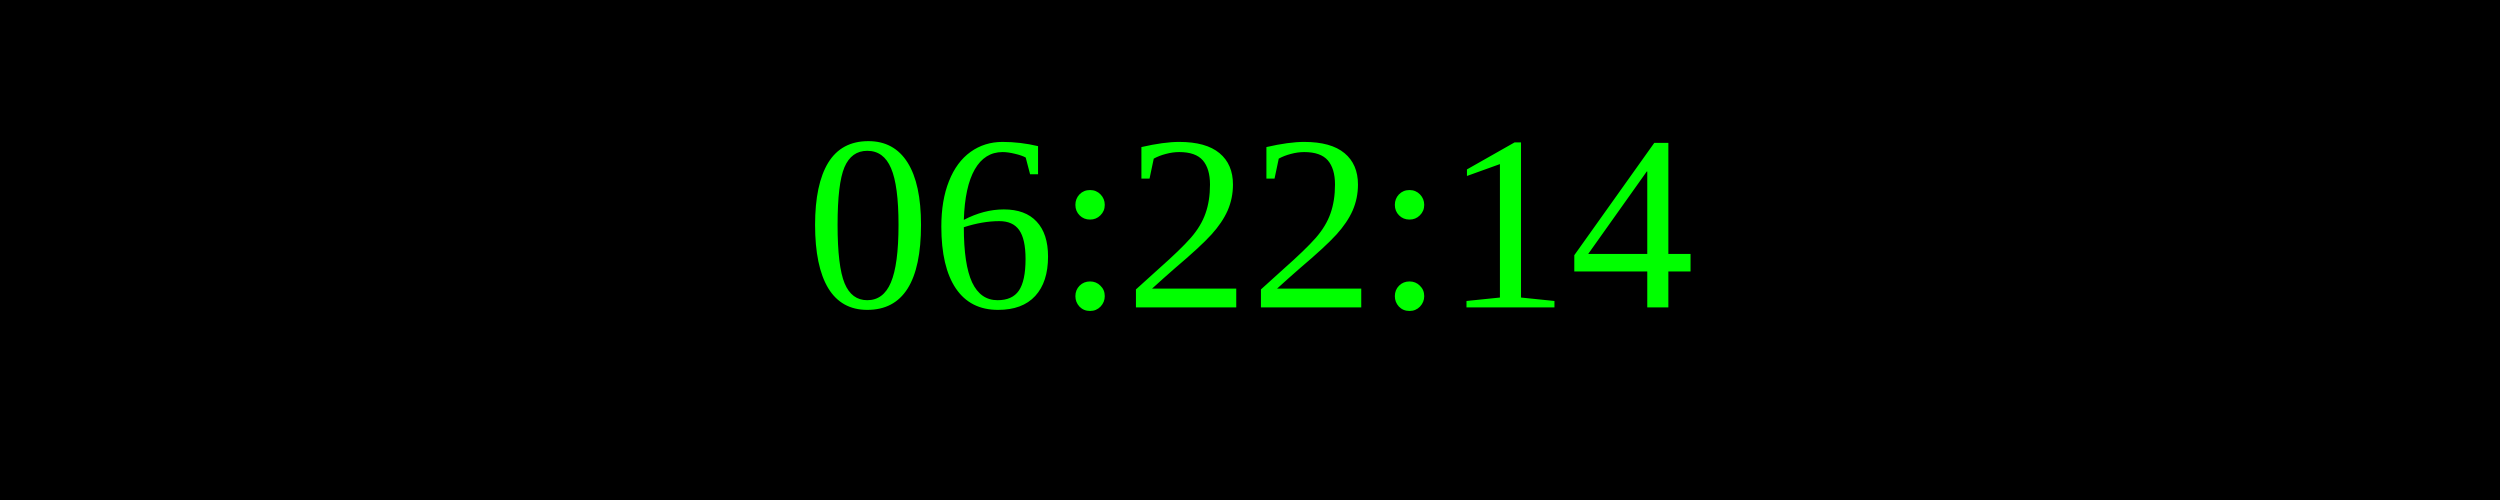
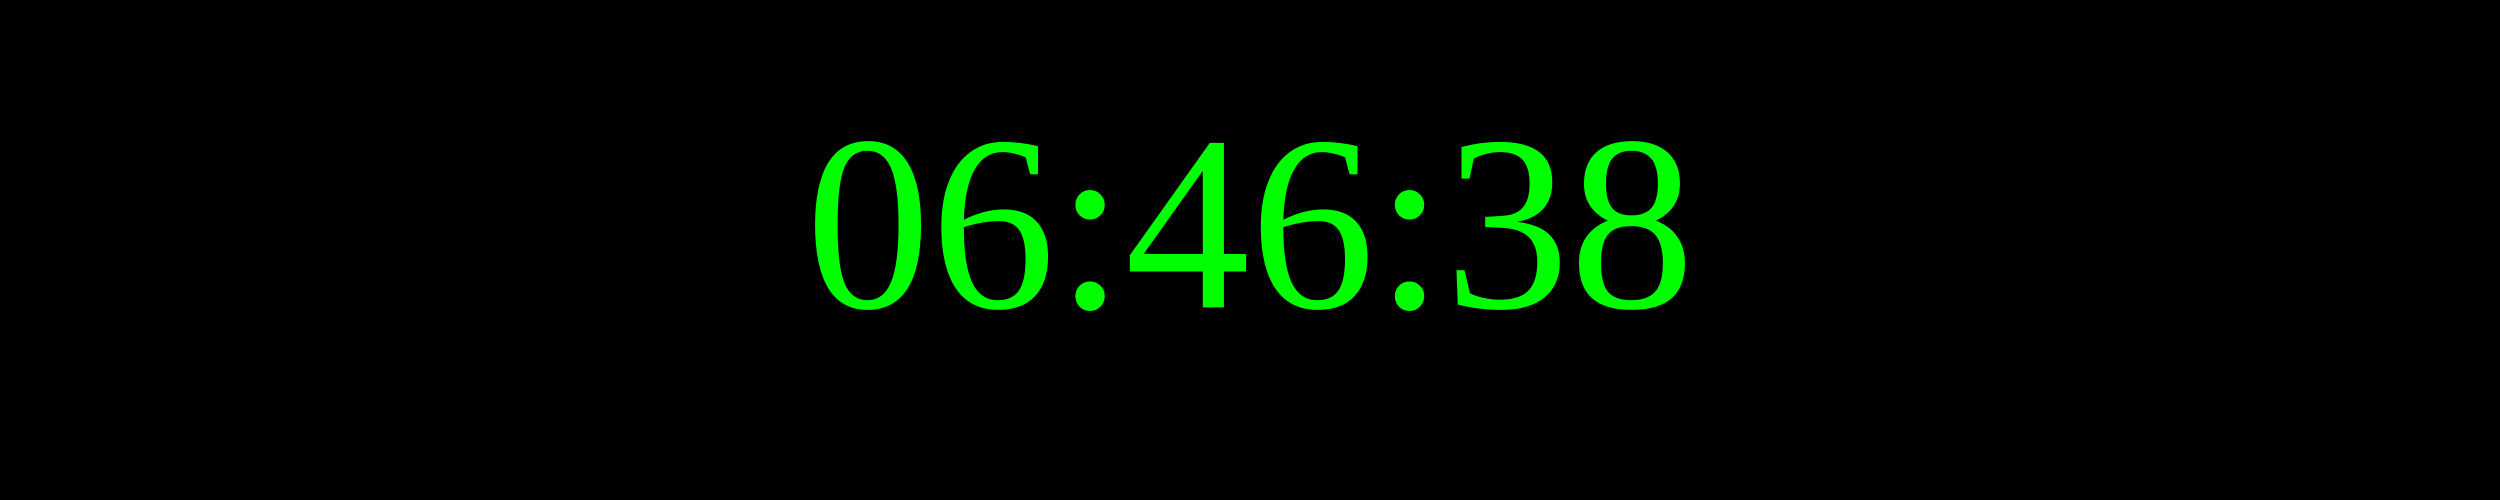
<svg xmlns="http://www.w3.org/2000/svg" width="250" height="50">
  <rect width="100%" height="100%" fill="black" />
  <text x="50%" y="50%" font-size="25" fill="lime" text-anchor="middle" dominant-baseline="middle">
- 06:22:14
+ 06:46:38
</text>
</svg>
